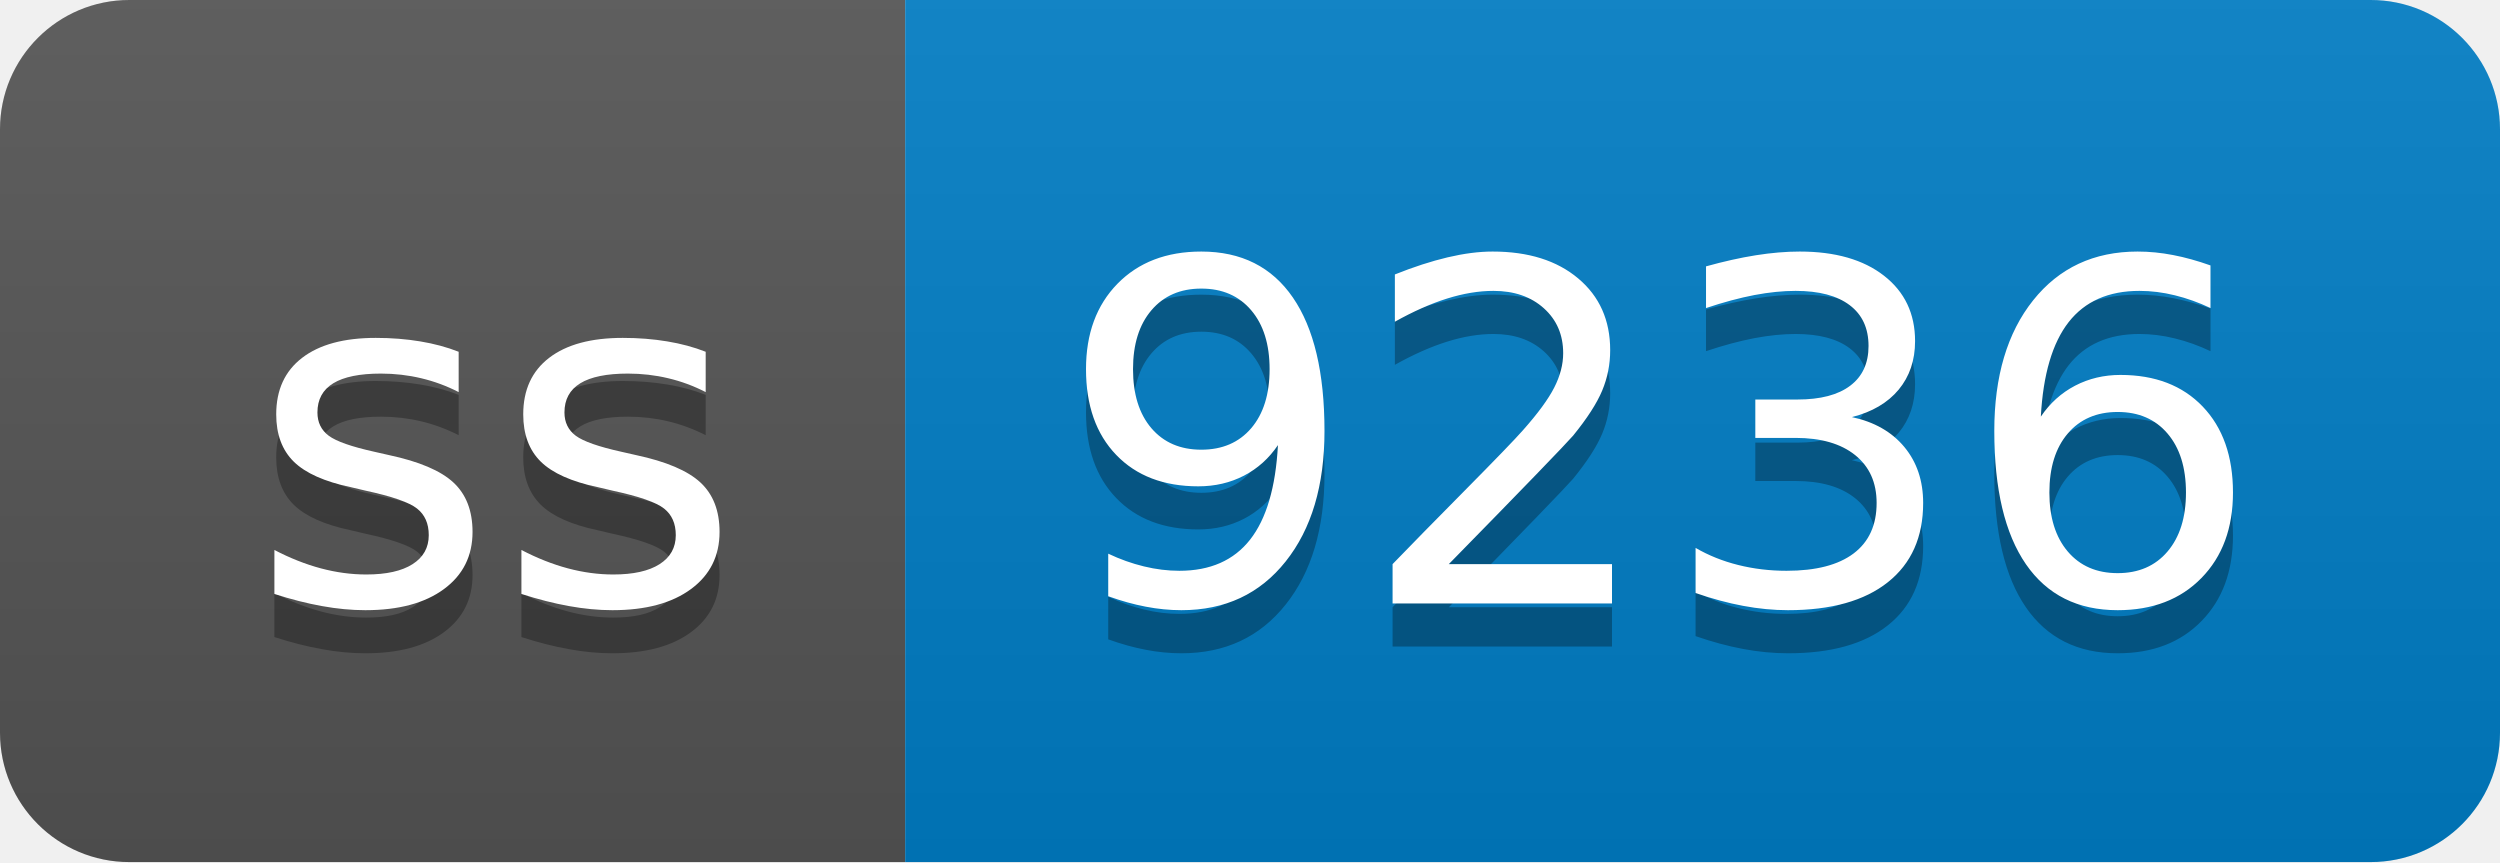
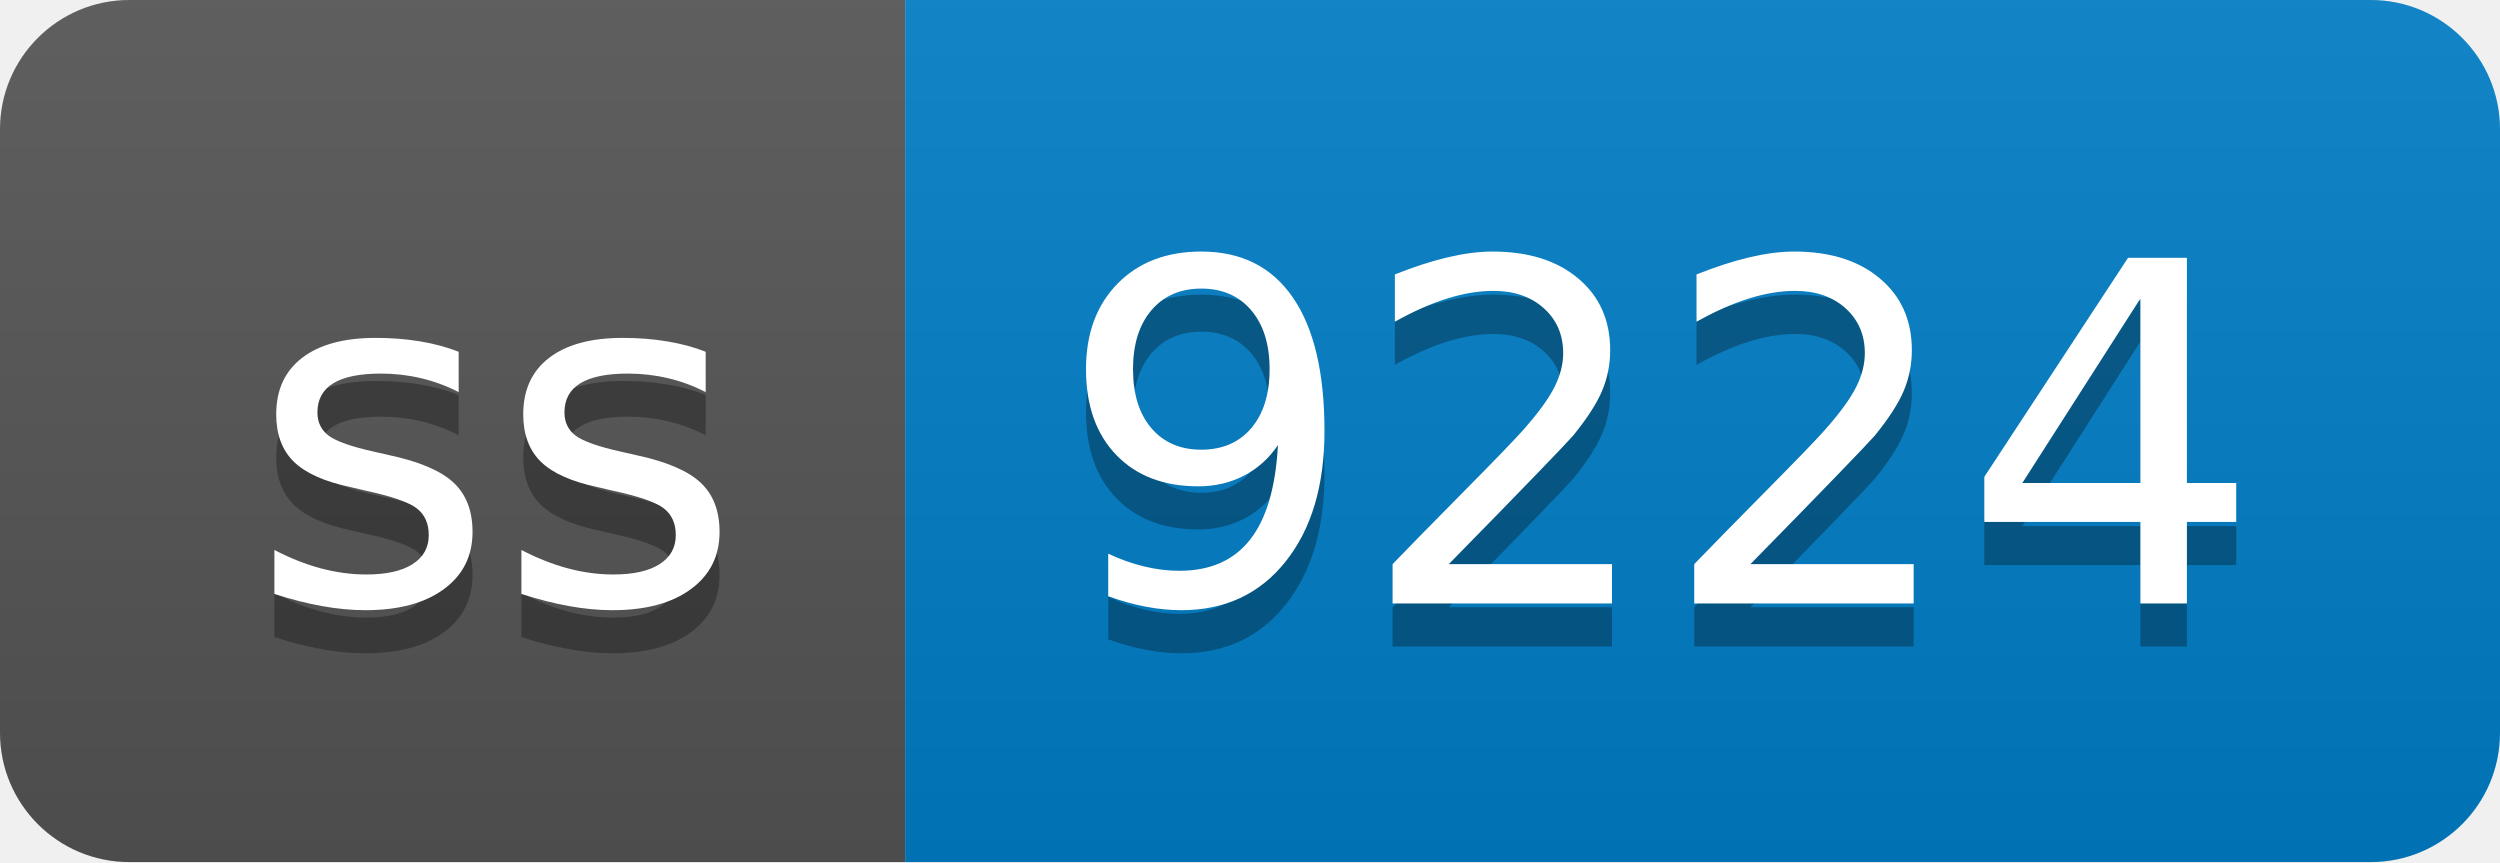
- <svg xmlns="http://www.w3.org/2000/svg" width="58" height="20" role="img" aria-label="ss: 9236">
+ <svg xmlns="http://www.w3.org/2000/svg" width="58" height="20" role="img" aria-label="ss: 9224">
  <linearGradient id="s" x2="0" y2="100%">
    <stop offset="0" stop-color="#bbb" stop-opacity=".1" />
    <stop offset="1" stop-opacity=".1" />
  </linearGradient>
  <clipPath id="r">
    <rect width="58" height="20" rx="3" fill="#fff" />
  </clipPath>
  <g clip-path="url(#r)">
    <rect width="21" height="20" fill="#555" />
    <rect x="21" width="37" height="20" fill="#007ec6" />
    <rect width="58" height="20" fill="url(#s)" />
  </g>
  <g fill="#fff" text-anchor="middle" font-family="Verdana,Geneva,DejaVu Sans,sans-serif" text-rendering="geometricPrecision" font-size="110">
    <text aria-hidden="true" x="115" y="150" fill="#010101" fill-opacity=".3" transform="scale(.1)" textLength="110">ss</text>
    <text x="115" y="140" transform="scale(.1)" fill="#fff" textLength="110">ss</text>
-     <text aria-hidden="true" x="385" y="150" fill="#010101" fill-opacity=".3" transform="scale(.1)" textLength="270">9236</text>
-     <text x="385" y="140" transform="scale(.1)" fill="#fff" textLength="270">9236</text>
+     <text aria-hidden="true" x="385" y="150" fill="#010101" fill-opacity=".3" transform="scale(.1)" textLength="270">9224</text>
+     <text x="385" y="140" transform="scale(.1)" fill="#fff" textLength="270">9224</text>
  </g>
</svg>
